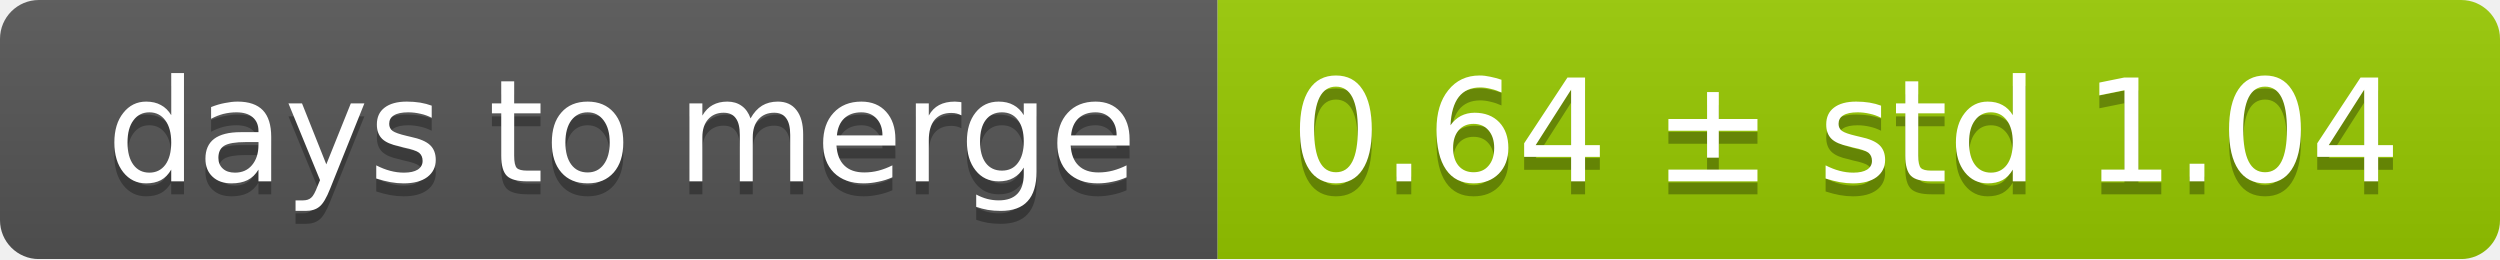
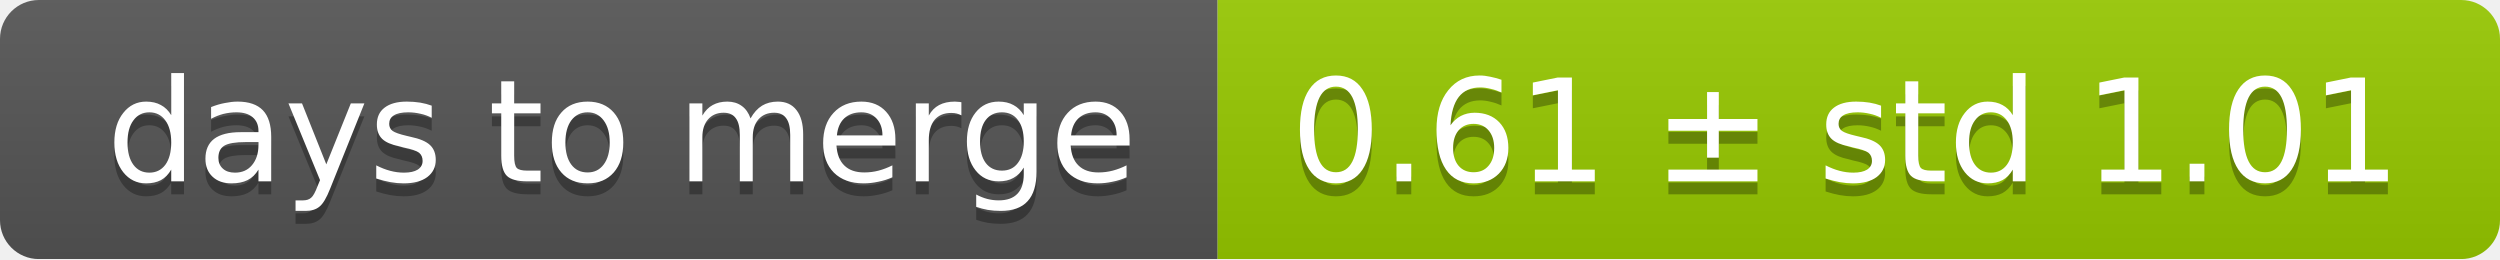
<svg xmlns="http://www.w3.org/2000/svg" width="193" height="20">
  <linearGradient id="smooth" x2="0" y2="100%">
    <stop offset="0" stop-color="#bbb" stop-opacity=".1" />
    <stop offset="1" stop-opacity=".1" />
  </linearGradient>
  <mask id="round">
    <rect width="193" height="20" rx="3" fill="#fff" />
  </mask>
  <g mask="url(#round)">
    <rect width="94" height="20" fill="#555" />
    <rect x="94" width="99" height="20" fill="#97ca00" />
    <rect width="193" height="20" fill="url(#smooth)" />
  </g>
  <g fill="#fff" text-anchor="middle" font-family="DejaVu Sans,Verdana,Geneva,sans-serif" font-size="11">
    <text x="48" y="15" fill="#010101" fill-opacity=".3">days to merge</text>
    <text x="48" y="14">days to merge</text>
-     <text x="142.5" y="15" fill="#010101" fill-opacity=".3">0.64 ± std 1.04</text>
-     <text x="142.5" y="14">0.64 ± std 1.04</text>
+     <text x="142.5" y="15" fill="#010101" fill-opacity=".3">0.61 ± std 1.01</text>
+     <text x="142.5" y="14">0.61 ± std 1.01</text>
  </g>
</svg>
